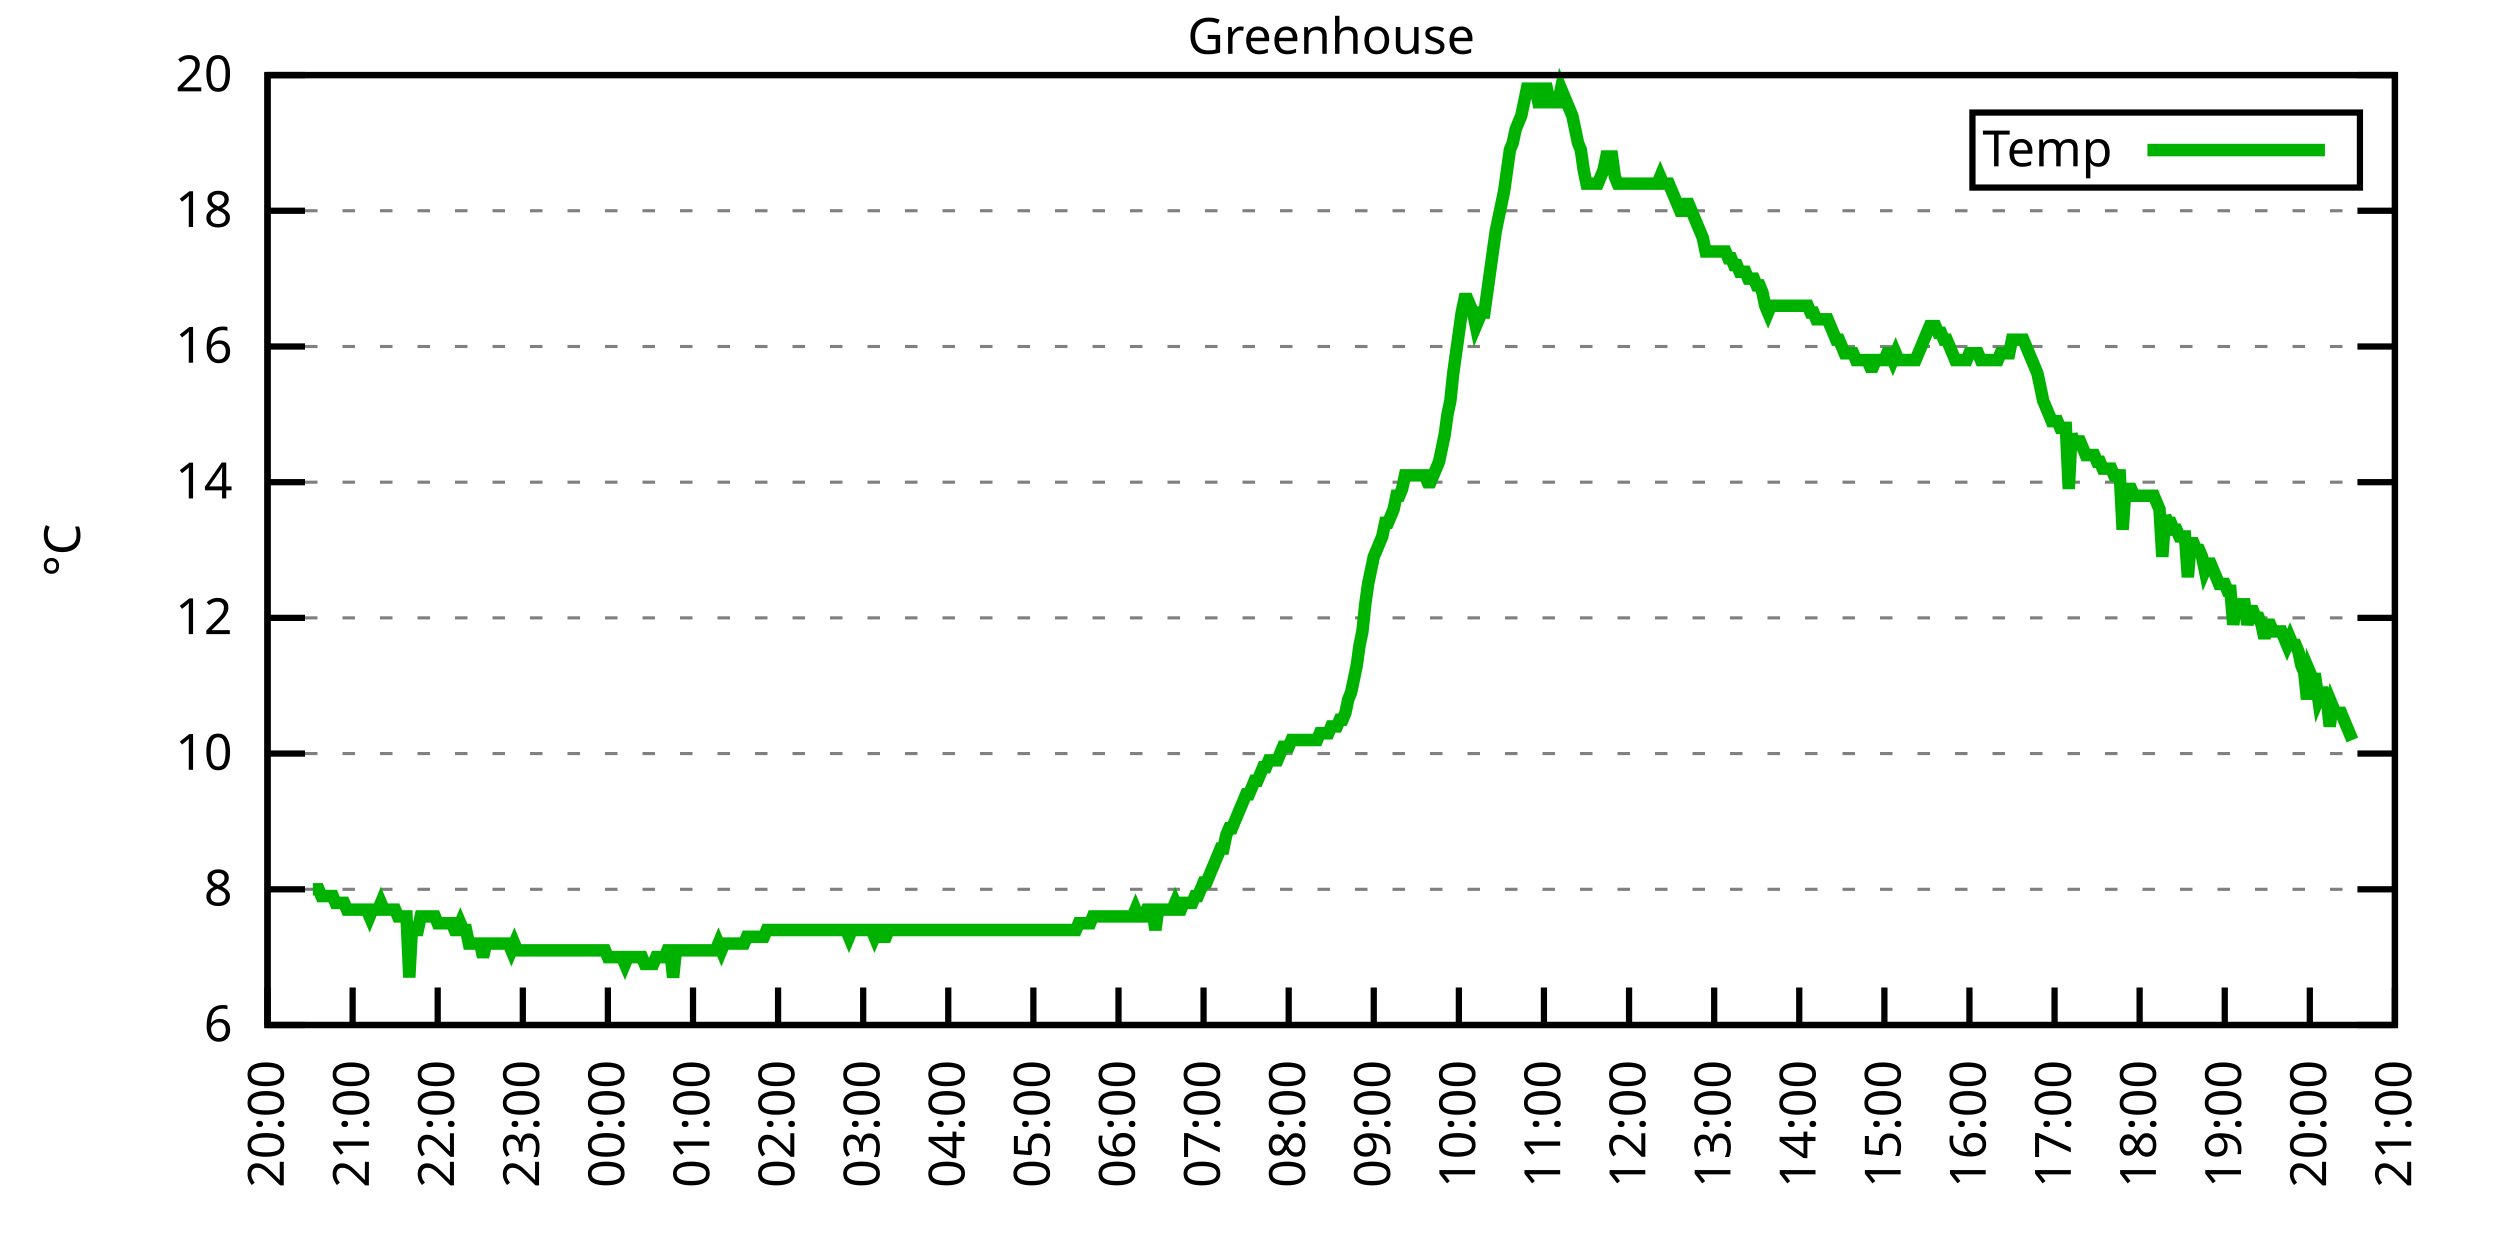
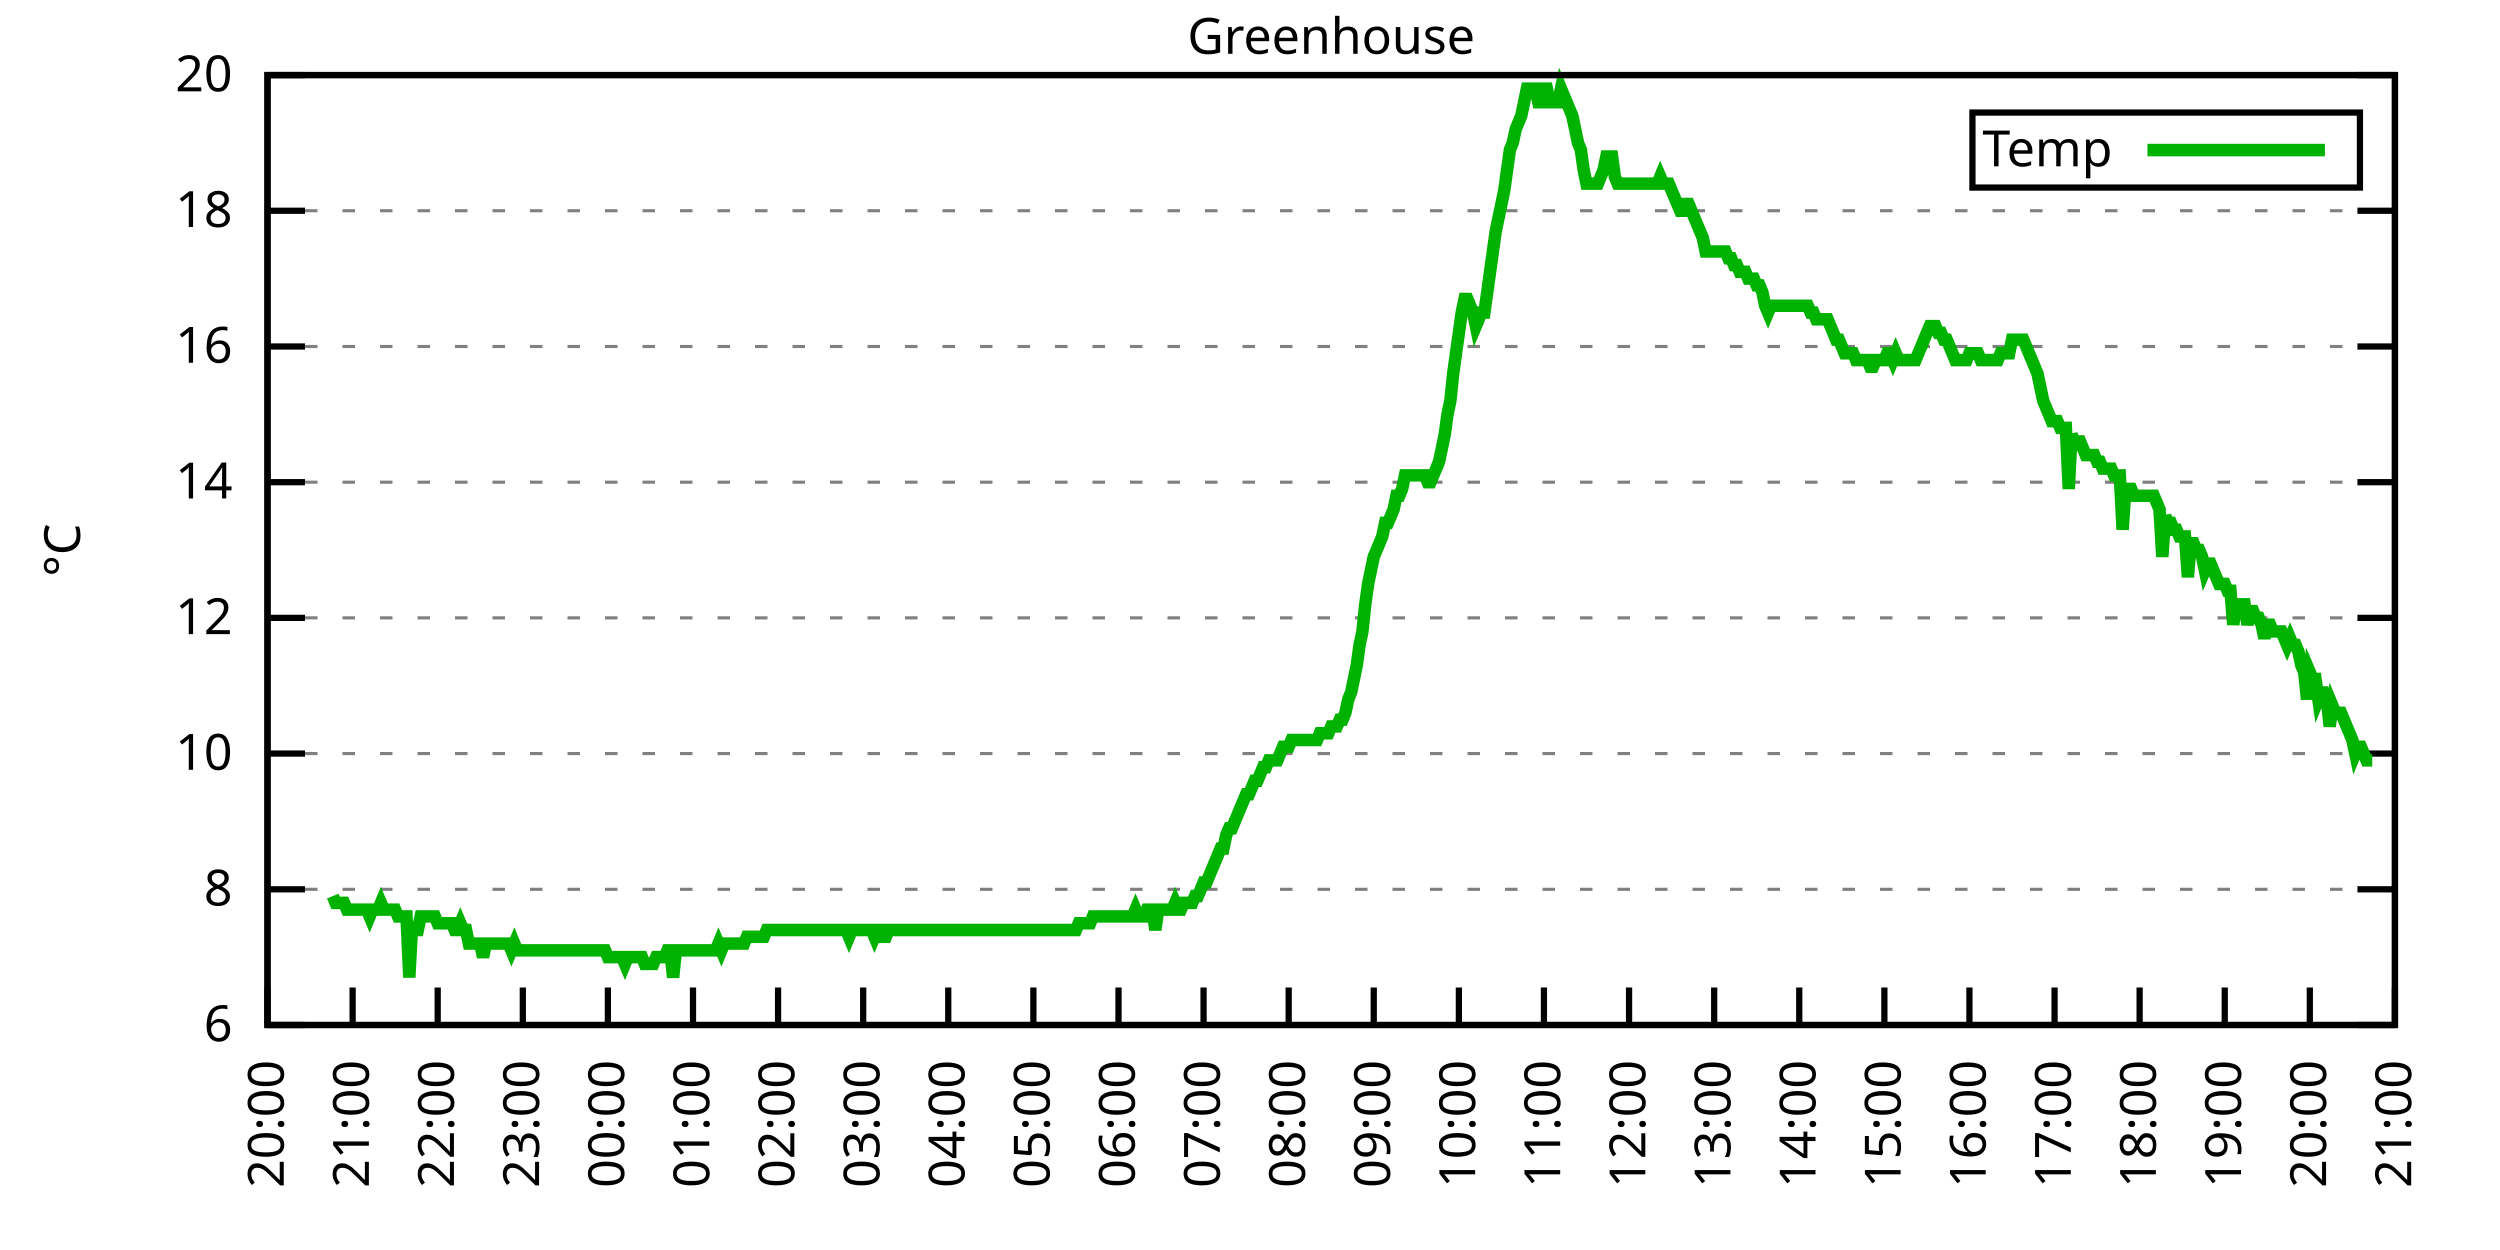
<svg xmlns="http://www.w3.org/2000/svg" xmlns:xlink="http://www.w3.org/1999/xlink" width="400" height="200" viewBox="0 0 400 200">
  <g id="gnuplot_canvas">
    <rect x="0" y="0" width="400" height="200" fill="none" />
    <defs>
      <circle id="gpDot" r="0.5" stroke-width="0.5" stroke="currentColor" />
      <path id="gpPt0" stroke-width="0.333" stroke="currentColor" d="M-1,0 h2 M0,-1 v2" />
      <path id="gpPt1" stroke-width="0.333" stroke="currentColor" d="M-1,-1 L1,1 M1,-1 L-1,1" />
      <path id="gpPt2" stroke-width="0.333" stroke="currentColor" d="M-1,0 L1,0 M0,-1 L0,1 M-1,-1 L1,1 M-1,1 L1,-1" />
      <rect id="gpPt3" stroke-width="0.333" stroke="currentColor" x="-1" y="-1" width="2" height="2" />
      <rect id="gpPt4" stroke-width="0.333" stroke="currentColor" fill="currentColor" x="-1" y="-1" width="2" height="2" />
      <circle id="gpPt5" stroke-width="0.333" stroke="currentColor" cx="0" cy="0" r="1" />
      <use xlink:href="#gpPt5" id="gpPt6" fill="currentColor" stroke="none" />
      <path id="gpPt7" stroke-width="0.333" stroke="currentColor" d="M0,-1.33 L-1.33,0.67 L1.33,0.67 z" />
      <use xlink:href="#gpPt7" id="gpPt8" fill="currentColor" stroke="none" />
      <use xlink:href="#gpPt7" id="gpPt9" stroke="currentColor" transform="rotate(180)" />
      <use xlink:href="#gpPt9" id="gpPt10" fill="currentColor" stroke="none" />
      <use xlink:href="#gpPt3" id="gpPt11" stroke="currentColor" transform="rotate(45)" />
      <use xlink:href="#gpPt11" id="gpPt12" fill="currentColor" stroke="none" />
      <path id="gpPt13" stroke-width="0.333" stroke="currentColor" d="M0,1.330 L1.265,0.411 L0.782,-1.067 L-0.782,-1.076 L-1.265,0.411 z" />
      <use xlink:href="#gpPt13" id="gpPt14" fill="currentColor" stroke="none" />
      <filter id="textbox" filterUnits="objectBoundingBox" x="0" y="0" height="1" width="1">
        <feFlood flood-color="white" flood-opacity="1" result="bgnd" />
        <feComposite in="SourceGraphic" in2="bgnd" operator="atop" />
      </filter>
      <filter id="greybox" filterUnits="objectBoundingBox" x="0" y="0" height="1" width="1">
        <feFlood flood-color="lightgrey" flood-opacity="1" result="grey" />
        <feComposite in="SourceGraphic" in2="grey" operator="atop" />
      </filter>
    </defs>
    <g fill="none" color="white" stroke="currentColor" stroke-width="1.00" stroke-linecap="butt" stroke-linejoin="miter">
</g>
    <g fill="none" color="black" stroke="currentColor" stroke-width="1.00" stroke-linecap="butt" stroke-linejoin="miter">
      <g stroke="none" shape-rendering="crispEdges">
        <polygon fill="rgb(255, 255, 255)" points="42.80,164.00 383.18,164.00 383.18,12.02 42.80,12.02 " />
      </g>
    </g>
    <g fill="none" color="black" stroke="currentColor" stroke-width="1.00" stroke-linecap="butt" stroke-linejoin="miter">
</g>
    <g fill="none" color="black" stroke="black" stroke-width="0.50" stroke-linecap="butt" stroke-linejoin="miter">
</g>
    <g fill="none" color="gray" stroke="currentColor" stroke-width="0.50" stroke-linecap="butt" stroke-linejoin="miter">
      <path stroke="gray" stroke-dasharray="2,4" class="gridline" d="M42.80,164.00 L383.19,164.00  " />
    </g>
    <g fill="none" color="gray" stroke="gray" stroke-width="1.00" stroke-linecap="butt" stroke-linejoin="miter">
</g>
    <g fill="none" color="black" stroke="currentColor" stroke-width="1.00" stroke-linecap="butt" stroke-linejoin="miter">
      <path stroke="black" d="M42.80,164.00 L48.80,164.00 M383.19,164.00 L377.19,164.00  " />
      <g transform="translate(37.20,166.60)" stroke="none" fill="black" font-family="Sans" font-size="8.00" text-anchor="end">
        <text>
          <tspan font-family="Sans"> 6</tspan>
        </text>
      </g>
    </g>
    <g fill="none" color="black" stroke="currentColor" stroke-width="1.00" stroke-linecap="butt" stroke-linejoin="miter">
</g>
    <g fill="none" color="black" stroke="black" stroke-width="0.50" stroke-linecap="butt" stroke-linejoin="miter">
</g>
    <g fill="none" color="gray" stroke="currentColor" stroke-width="0.50" stroke-linecap="butt" stroke-linejoin="miter">
      <path stroke="gray" stroke-dasharray="2,4" class="gridline" d="M42.80,142.29 L383.19,142.29  " />
    </g>
    <g fill="none" color="gray" stroke="gray" stroke-width="1.00" stroke-linecap="butt" stroke-linejoin="miter">
</g>
    <g fill="none" color="black" stroke="currentColor" stroke-width="1.00" stroke-linecap="butt" stroke-linejoin="miter">
      <path stroke="black" d="M42.80,142.29 L48.80,142.29 M383.19,142.29 L377.19,142.29  " />
      <g transform="translate(37.20,144.89)" stroke="none" fill="black" font-family="Sans" font-size="8.00" text-anchor="end">
        <text>
          <tspan font-family="Sans"> 8</tspan>
        </text>
      </g>
    </g>
    <g fill="none" color="black" stroke="currentColor" stroke-width="1.00" stroke-linecap="butt" stroke-linejoin="miter">
</g>
    <g fill="none" color="black" stroke="black" stroke-width="0.50" stroke-linecap="butt" stroke-linejoin="miter">
</g>
    <g fill="none" color="gray" stroke="currentColor" stroke-width="0.50" stroke-linecap="butt" stroke-linejoin="miter">
      <path stroke="gray" stroke-dasharray="2,4" class="gridline" d="M42.80,120.57 L383.19,120.57  " />
    </g>
    <g fill="none" color="gray" stroke="gray" stroke-width="1.00" stroke-linecap="butt" stroke-linejoin="miter">
</g>
    <g fill="none" color="black" stroke="currentColor" stroke-width="1.00" stroke-linecap="butt" stroke-linejoin="miter">
      <path stroke="black" d="M42.80,120.57 L48.80,120.57 M383.19,120.57 L377.19,120.57  " />
      <g transform="translate(37.20,123.17)" stroke="none" fill="black" font-family="Sans" font-size="8.00" text-anchor="end">
        <text>
          <tspan font-family="Sans"> 10</tspan>
        </text>
      </g>
    </g>
    <g fill="none" color="black" stroke="currentColor" stroke-width="1.00" stroke-linecap="butt" stroke-linejoin="miter">
</g>
    <g fill="none" color="black" stroke="black" stroke-width="0.50" stroke-linecap="butt" stroke-linejoin="miter">
</g>
    <g fill="none" color="gray" stroke="currentColor" stroke-width="0.50" stroke-linecap="butt" stroke-linejoin="miter">
      <path stroke="gray" stroke-dasharray="2,4" class="gridline" d="M42.80,98.86 L383.19,98.86  " />
    </g>
    <g fill="none" color="gray" stroke="gray" stroke-width="1.00" stroke-linecap="butt" stroke-linejoin="miter">
</g>
    <g fill="none" color="black" stroke="currentColor" stroke-width="1.00" stroke-linecap="butt" stroke-linejoin="miter">
      <path stroke="black" d="M42.80,98.86 L48.80,98.86 M383.19,98.86 L377.19,98.86  " />
      <g transform="translate(37.20,101.46)" stroke="none" fill="black" font-family="Sans" font-size="8.00" text-anchor="end">
        <text>
          <tspan font-family="Sans"> 12</tspan>
        </text>
      </g>
    </g>
    <g fill="none" color="black" stroke="currentColor" stroke-width="1.00" stroke-linecap="butt" stroke-linejoin="miter">
</g>
    <g fill="none" color="black" stroke="black" stroke-width="0.50" stroke-linecap="butt" stroke-linejoin="miter">
</g>
    <g fill="none" color="gray" stroke="currentColor" stroke-width="0.50" stroke-linecap="butt" stroke-linejoin="miter">
      <path stroke="gray" stroke-dasharray="2,4" class="gridline" d="M42.80,77.15 L383.19,77.15  " />
    </g>
    <g fill="none" color="gray" stroke="gray" stroke-width="1.00" stroke-linecap="butt" stroke-linejoin="miter">
</g>
    <g fill="none" color="black" stroke="currentColor" stroke-width="1.00" stroke-linecap="butt" stroke-linejoin="miter">
      <path stroke="black" d="M42.80,77.15 L48.80,77.15 M383.19,77.15 L377.19,77.15  " />
      <g transform="translate(37.20,79.75)" stroke="none" fill="black" font-family="Sans" font-size="8.00" text-anchor="end">
        <text>
          <tspan font-family="Sans"> 14</tspan>
        </text>
      </g>
    </g>
    <g fill="none" color="black" stroke="currentColor" stroke-width="1.00" stroke-linecap="butt" stroke-linejoin="miter">
</g>
    <g fill="none" color="black" stroke="black" stroke-width="0.50" stroke-linecap="butt" stroke-linejoin="miter">
</g>
    <g fill="none" color="gray" stroke="currentColor" stroke-width="0.50" stroke-linecap="butt" stroke-linejoin="miter">
      <path stroke="gray" stroke-dasharray="2,4" class="gridline" d="M42.80,55.44 L383.19,55.44  " />
    </g>
    <g fill="none" color="gray" stroke="gray" stroke-width="1.00" stroke-linecap="butt" stroke-linejoin="miter">
</g>
    <g fill="none" color="black" stroke="currentColor" stroke-width="1.00" stroke-linecap="butt" stroke-linejoin="miter">
      <path stroke="black" d="M42.80,55.44 L48.80,55.44 M383.19,55.44 L377.19,55.44  " />
      <g transform="translate(37.20,58.04)" stroke="none" fill="black" font-family="Sans" font-size="8.00" text-anchor="end">
        <text>
          <tspan font-family="Sans"> 16</tspan>
        </text>
      </g>
    </g>
    <g fill="none" color="black" stroke="currentColor" stroke-width="1.00" stroke-linecap="butt" stroke-linejoin="miter">
</g>
    <g fill="none" color="black" stroke="black" stroke-width="0.50" stroke-linecap="butt" stroke-linejoin="miter">
</g>
    <g fill="none" color="gray" stroke="currentColor" stroke-width="0.50" stroke-linecap="butt" stroke-linejoin="miter">
      <path stroke="gray" stroke-dasharray="2,4" class="gridline" d="M42.80,33.72 L383.19,33.72  " />
    </g>
    <g fill="none" color="gray" stroke="gray" stroke-width="1.00" stroke-linecap="butt" stroke-linejoin="miter">
</g>
    <g fill="none" color="black" stroke="currentColor" stroke-width="1.00" stroke-linecap="butt" stroke-linejoin="miter">
      <path stroke="black" d="M42.80,33.72 L48.80,33.72 M383.19,33.72 L377.19,33.72  " />
      <g transform="translate(37.20,36.32)" stroke="none" fill="black" font-family="Sans" font-size="8.00" text-anchor="end">
        <text>
          <tspan font-family="Sans"> 18</tspan>
        </text>
      </g>
    </g>
    <g fill="none" color="black" stroke="currentColor" stroke-width="1.00" stroke-linecap="butt" stroke-linejoin="miter">
</g>
    <g fill="none" color="black" stroke="black" stroke-width="0.50" stroke-linecap="butt" stroke-linejoin="miter">
</g>
    <g fill="none" color="gray" stroke="currentColor" stroke-width="0.50" stroke-linecap="butt" stroke-linejoin="miter">
      <path stroke="gray" stroke-dasharray="2,4" class="gridline" d="M42.80,12.01 L383.19,12.01  " />
    </g>
    <g fill="none" color="gray" stroke="gray" stroke-width="1.00" stroke-linecap="butt" stroke-linejoin="miter">
</g>
    <g fill="none" color="black" stroke="currentColor" stroke-width="1.00" stroke-linecap="butt" stroke-linejoin="miter">
      <path stroke="black" d="M42.80,12.01 L48.80,12.01 M383.19,12.01 L377.19,12.01  " />
      <g transform="translate(37.20,14.61)" stroke="none" fill="black" font-family="Sans" font-size="8.00" text-anchor="end">
        <text>
          <tspan font-family="Sans"> 20</tspan>
        </text>
      </g>
    </g>
    <g fill="none" color="black" stroke="currentColor" stroke-width="1.00" stroke-linecap="butt" stroke-linejoin="miter">
      <path stroke="black" d="M42.80,164.00 L42.80,158.00  " />
      <g transform="translate(45.40,169.60) rotate(270.00)" stroke="none" fill="black" font-family="Sans" font-size="8.00" text-anchor="end">
        <text>
          <tspan font-family="Sans">20:00</tspan>
        </text>
      </g>
    </g>
    <g fill="none" color="black" stroke="currentColor" stroke-width="1.00" stroke-linecap="butt" stroke-linejoin="miter">
      <path stroke="black" d="M56.42,164.00 L56.42,158.00  " />
      <g transform="translate(59.02,169.60) rotate(270.00)" stroke="none" fill="black" font-family="Sans" font-size="8.00" text-anchor="end">
        <text>
          <tspan font-family="Sans">21:00</tspan>
        </text>
      </g>
    </g>
    <g fill="none" color="black" stroke="currentColor" stroke-width="1.00" stroke-linecap="butt" stroke-linejoin="miter">
      <path stroke="black" d="M70.03,164.00 L70.03,158.00  " />
      <g transform="translate(72.63,169.60) rotate(270.00)" stroke="none" fill="black" font-family="Sans" font-size="8.00" text-anchor="end">
        <text>
          <tspan font-family="Sans">22:00</tspan>
        </text>
      </g>
    </g>
    <g fill="none" color="black" stroke="currentColor" stroke-width="1.00" stroke-linecap="butt" stroke-linejoin="miter">
      <path stroke="black" d="M83.65,164.00 L83.65,158.00  " />
      <g transform="translate(86.25,169.60) rotate(270.00)" stroke="none" fill="black" font-family="Sans" font-size="8.00" text-anchor="end">
        <text>
          <tspan font-family="Sans">23:00</tspan>
        </text>
      </g>
    </g>
    <g fill="none" color="black" stroke="currentColor" stroke-width="1.00" stroke-linecap="butt" stroke-linejoin="miter">
      <path stroke="black" d="M97.26,164.00 L97.26,158.00  " />
      <g transform="translate(99.86,169.60) rotate(270.00)" stroke="none" fill="black" font-family="Sans" font-size="8.00" text-anchor="end">
        <text>
          <tspan font-family="Sans">00:00</tspan>
        </text>
      </g>
    </g>
    <g fill="none" color="black" stroke="currentColor" stroke-width="1.00" stroke-linecap="butt" stroke-linejoin="miter">
      <path stroke="black" d="M110.88,164.00 L110.88,158.00  " />
      <g transform="translate(113.48,169.60) rotate(270.00)" stroke="none" fill="black" font-family="Sans" font-size="8.00" text-anchor="end">
        <text>
          <tspan font-family="Sans">01:00</tspan>
        </text>
      </g>
    </g>
    <g fill="none" color="black" stroke="currentColor" stroke-width="1.00" stroke-linecap="butt" stroke-linejoin="miter">
      <path stroke="black" d="M124.49,164.00 L124.49,158.00  " />
      <g transform="translate(127.09,169.60) rotate(270.00)" stroke="none" fill="black" font-family="Sans" font-size="8.00" text-anchor="end">
        <text>
          <tspan font-family="Sans">02:00</tspan>
        </text>
      </g>
    </g>
    <g fill="none" color="black" stroke="currentColor" stroke-width="1.00" stroke-linecap="butt" stroke-linejoin="miter">
      <path stroke="black" d="M138.11,164.00 L138.11,158.00  " />
      <g transform="translate(140.71,169.60) rotate(270.00)" stroke="none" fill="black" font-family="Sans" font-size="8.00" text-anchor="end">
        <text>
          <tspan font-family="Sans">03:00</tspan>
        </text>
      </g>
    </g>
    <g fill="none" color="black" stroke="currentColor" stroke-width="1.00" stroke-linecap="butt" stroke-linejoin="miter">
      <path stroke="black" d="M151.72,164.00 L151.72,158.00  " />
      <g transform="translate(154.32,169.60) rotate(270.00)" stroke="none" fill="black" font-family="Sans" font-size="8.00" text-anchor="end">
        <text>
          <tspan font-family="Sans">04:00</tspan>
        </text>
      </g>
    </g>
    <g fill="none" color="black" stroke="currentColor" stroke-width="1.00" stroke-linecap="butt" stroke-linejoin="miter">
      <path stroke="black" d="M165.34,164.00 L165.34,158.00  " />
      <g transform="translate(167.94,169.60) rotate(270.00)" stroke="none" fill="black" font-family="Sans" font-size="8.00" text-anchor="end">
        <text>
          <tspan font-family="Sans">05:00</tspan>
        </text>
      </g>
    </g>
    <g fill="none" color="black" stroke="currentColor" stroke-width="1.00" stroke-linecap="butt" stroke-linejoin="miter">
      <path stroke="black" d="M178.96,164.00 L178.96,158.00  " />
      <g transform="translate(181.56,169.60) rotate(270.00)" stroke="none" fill="black" font-family="Sans" font-size="8.00" text-anchor="end">
        <text>
          <tspan font-family="Sans">06:00</tspan>
        </text>
      </g>
    </g>
    <g fill="none" color="black" stroke="currentColor" stroke-width="1.00" stroke-linecap="butt" stroke-linejoin="miter">
      <path stroke="black" d="M192.57,164.00 L192.57,158.00  " />
      <g transform="translate(195.17,169.60) rotate(270.00)" stroke="none" fill="black" font-family="Sans" font-size="8.00" text-anchor="end">
        <text>
          <tspan font-family="Sans">07:00</tspan>
        </text>
      </g>
    </g>
    <g fill="none" color="black" stroke="currentColor" stroke-width="1.00" stroke-linecap="butt" stroke-linejoin="miter">
      <path stroke="black" d="M206.19,164.00 L206.19,158.00  " />
      <g transform="translate(208.79,169.60) rotate(270.00)" stroke="none" fill="black" font-family="Sans" font-size="8.00" text-anchor="end">
        <text>
          <tspan font-family="Sans">08:00</tspan>
        </text>
      </g>
    </g>
    <g fill="none" color="black" stroke="currentColor" stroke-width="1.00" stroke-linecap="butt" stroke-linejoin="miter">
      <path stroke="black" d="M219.80,164.00 L219.80,158.00  " />
      <g transform="translate(222.40,169.60) rotate(270.00)" stroke="none" fill="black" font-family="Sans" font-size="8.00" text-anchor="end">
        <text>
          <tspan font-family="Sans">09:00</tspan>
        </text>
      </g>
    </g>
    <g fill="none" color="black" stroke="currentColor" stroke-width="1.00" stroke-linecap="butt" stroke-linejoin="miter">
      <path stroke="black" d="M233.42,164.00 L233.42,158.00  " />
      <g transform="translate(236.02,169.60) rotate(270.00)" stroke="none" fill="black" font-family="Sans" font-size="8.00" text-anchor="end">
        <text>
          <tspan font-family="Sans">10:00</tspan>
        </text>
      </g>
    </g>
    <g fill="none" color="black" stroke="currentColor" stroke-width="1.00" stroke-linecap="butt" stroke-linejoin="miter">
      <path stroke="black" d="M247.03,164.00 L247.03,158.00  " />
      <g transform="translate(249.63,169.60) rotate(270.00)" stroke="none" fill="black" font-family="Sans" font-size="8.00" text-anchor="end">
        <text>
          <tspan font-family="Sans">11:00</tspan>
        </text>
      </g>
    </g>
    <g fill="none" color="black" stroke="currentColor" stroke-width="1.00" stroke-linecap="butt" stroke-linejoin="miter">
      <path stroke="black" d="M260.65,164.00 L260.65,158.00  " />
      <g transform="translate(263.25,169.60) rotate(270.00)" stroke="none" fill="black" font-family="Sans" font-size="8.00" text-anchor="end">
        <text>
          <tspan font-family="Sans">12:00</tspan>
        </text>
      </g>
    </g>
    <g fill="none" color="black" stroke="currentColor" stroke-width="1.00" stroke-linecap="butt" stroke-linejoin="miter">
      <path stroke="black" d="M274.27,164.00 L274.27,158.00  " />
      <g transform="translate(276.87,169.60) rotate(270.00)" stroke="none" fill="black" font-family="Sans" font-size="8.00" text-anchor="end">
        <text>
          <tspan font-family="Sans">13:00</tspan>
        </text>
      </g>
    </g>
    <g fill="none" color="black" stroke="currentColor" stroke-width="1.00" stroke-linecap="butt" stroke-linejoin="miter">
      <path stroke="black" d="M287.88,164.00 L287.88,158.00  " />
      <g transform="translate(290.48,169.60) rotate(270.00)" stroke="none" fill="black" font-family="Sans" font-size="8.00" text-anchor="end">
        <text>
          <tspan font-family="Sans">14:00</tspan>
        </text>
      </g>
    </g>
    <g fill="none" color="black" stroke="currentColor" stroke-width="1.00" stroke-linecap="butt" stroke-linejoin="miter">
      <path stroke="black" d="M301.50,164.00 L301.50,158.00  " />
      <g transform="translate(304.10,169.60) rotate(270.00)" stroke="none" fill="black" font-family="Sans" font-size="8.00" text-anchor="end">
        <text>
          <tspan font-family="Sans">15:00</tspan>
        </text>
      </g>
    </g>
    <g fill="none" color="black" stroke="currentColor" stroke-width="1.00" stroke-linecap="butt" stroke-linejoin="miter">
      <path stroke="black" d="M315.11,164.00 L315.11,158.00  " />
      <g transform="translate(317.71,169.60) rotate(270.00)" stroke="none" fill="black" font-family="Sans" font-size="8.00" text-anchor="end">
        <text>
          <tspan font-family="Sans">16:00</tspan>
        </text>
      </g>
    </g>
    <g fill="none" color="black" stroke="currentColor" stroke-width="1.00" stroke-linecap="butt" stroke-linejoin="miter">
      <path stroke="black" d="M328.73,164.00 L328.73,158.00  " />
      <g transform="translate(331.33,169.60) rotate(270.00)" stroke="none" fill="black" font-family="Sans" font-size="8.00" text-anchor="end">
        <text>
          <tspan font-family="Sans">17:00</tspan>
        </text>
      </g>
    </g>
    <g fill="none" color="black" stroke="currentColor" stroke-width="1.00" stroke-linecap="butt" stroke-linejoin="miter">
      <path stroke="black" d="M342.34,164.00 L342.34,158.00  " />
      <g transform="translate(344.94,169.60) rotate(270.00)" stroke="none" fill="black" font-family="Sans" font-size="8.00" text-anchor="end">
        <text>
          <tspan font-family="Sans">18:00</tspan>
        </text>
      </g>
    </g>
    <g fill="none" color="black" stroke="currentColor" stroke-width="1.00" stroke-linecap="butt" stroke-linejoin="miter">
      <path stroke="black" d="M355.96,164.00 L355.96,158.00  " />
      <g transform="translate(358.56,169.60) rotate(270.00)" stroke="none" fill="black" font-family="Sans" font-size="8.00" text-anchor="end">
        <text>
          <tspan font-family="Sans">19:00</tspan>
        </text>
      </g>
    </g>
    <g fill="none" color="black" stroke="currentColor" stroke-width="1.00" stroke-linecap="butt" stroke-linejoin="miter">
      <path stroke="black" d="M369.57,164.00 L369.57,158.00  " />
      <g transform="translate(372.17,169.60) rotate(270.00)" stroke="none" fill="black" font-family="Sans" font-size="8.00" text-anchor="end">
        <text>
          <tspan font-family="Sans">20:00</tspan>
        </text>
      </g>
    </g>
    <g fill="none" color="black" stroke="currentColor" stroke-width="1.00" stroke-linecap="butt" stroke-linejoin="miter">
      <path stroke="black" d="M383.19,164.00 L383.19,158.00  " />
      <g transform="translate(385.79,169.60) rotate(270.00)" stroke="none" fill="black" font-family="Sans" font-size="8.00" text-anchor="end">
        <text>
          <tspan font-family="Sans">21:00</tspan>
        </text>
      </g>
    </g>
    <g fill="none" color="black" stroke="currentColor" stroke-width="1.00" stroke-linecap="butt" stroke-linejoin="miter">
</g>
    <g fill="none" color="black" stroke="currentColor" stroke-width="1.00" stroke-linecap="butt" stroke-linejoin="miter">
      <path stroke="black" d="M42.80,12.01 L42.80,164.00 L383.19,164.00 L383.19,12.01 L42.80,12.01 Z  " />
    </g>
    <g fill="none" color="black" stroke="currentColor" stroke-width="1.00" stroke-linecap="butt" stroke-linejoin="miter">
</g>
    <g fill="none" color="black" stroke="currentColor" stroke-width="1.00" stroke-linecap="butt" stroke-linejoin="miter">
      <path stroke="black" d="M315.59,30.01 L315.59,18.01 L377.59,18.01 L377.59,30.01 L315.59,30.01 Z  " />
    </g>
    <g id="Greenhouse_plot_1">
      <g fill="none" color="white" stroke="black" stroke-width="2.00" stroke-linecap="butt" stroke-linejoin="miter">
</g>
      <g fill="none" color="black" stroke="currentColor" stroke-width="2.00" stroke-linecap="butt" stroke-linejoin="miter">
        <g transform="translate(337.99,26.61)" stroke="none" fill="black" font-family="Sans" font-size="8.00" text-anchor="end">
          <text>
            <tspan font-family="Sans">Temp</tspan>
          </text>
        </g>
      </g>
      <g fill="none" color="black" stroke="currentColor" stroke-width="2.00" stroke-linecap="butt" stroke-linejoin="miter">
-         <path stroke="rgb(  0, 178,   0)" d="M343.59,24.01 L371.99,24.01 M50.06,142.29 L50.52,142.29 L50.97,142.29 L51.42,143.37 L51.88,143.37 L52.33,143.37   L52.78,143.37 L53.24,143.37 L53.69,144.46 L54.15,144.46 L54.60,144.46 L55.05,144.46 L55.51,145.54 L55.96,145.54   L56.42,145.54 L56.87,145.54 L57.32,145.54 L57.78,145.54 L58.23,145.54 L58.68,145.54 L59.14,146.63 L59.59,145.54   L60.05,145.54 L60.50,145.54 L60.95,144.46 L61.41,145.54 L61.86,145.54 L62.32,145.54 L62.77,145.54 L63.22,145.54   L63.68,146.63 L64.13,146.63 L64.58,146.63 L65.04,146.63 L65.49,156.40 L65.95,147.72 L66.40,148.80 L66.85,148.80   L67.31,146.63 L67.76,146.63 L68.22,146.63 L68.67,146.63 L69.12,146.63 L69.58,146.63 L70.03,147.72 L70.49,147.72   L70.94,147.72 L71.39,147.72 L71.85,147.72 L72.30,147.72 L72.75,148.80 L73.21,148.80 L73.66,147.72 L74.12,148.80   L74.57,148.80 L75.02,150.97 L75.48,150.97 L75.93,150.97 L76.39,150.97 L76.84,150.97 L77.29,153.14 L77.75,150.97   L78.20,150.97 L78.65,150.97 L79.11,150.97 L79.56,150.97 L80.02,150.97 L80.47,150.97 L80.92,150.97 L81.38,150.97   L81.83,152.06 L82.29,150.97 L82.74,152.06 L83.19,152.06 L83.65,152.06 L84.10,152.06 L84.55,152.06 L85.01,152.06   L85.46,152.06 L85.92,152.06 L86.37,152.06 L86.82,152.06 L87.28,152.06 L87.73,152.06 L88.19,152.06 L88.64,152.06   L89.09,152.06 L89.55,152.06 L90.00,152.06 L90.45,152.06 L90.91,152.06 L91.36,152.06 L91.82,152.06 L92.27,152.06   L92.72,152.06 L93.18,152.06 L93.63,152.06 L94.09,152.06 L94.54,152.06 L94.99,152.06 L95.45,152.06 L95.90,152.06   L96.35,152.06 L96.81,152.06 L97.26,153.14 L97.72,153.14 L98.17,153.14 L98.62,153.14 L99.08,153.14 L99.53,153.14   L99.99,154.23 L100.44,153.14 L100.89,153.14 L101.35,153.14 L101.80,153.14 L102.25,153.14 L102.71,153.14 L103.16,154.23   L103.62,154.23 L104.07,154.23 L104.52,154.23 L104.98,153.14 L105.43,153.14 L105.89,153.14 L106.34,153.14 L106.79,152.06   L107.25,152.06 L107.70,156.40 L108.15,152.06 L108.61,152.06 L109.06,152.06 L109.52,152.06 L109.97,152.06 L110.42,152.06   L110.88,152.06 L111.33,152.06 L111.79,152.06 L112.24,152.06 L112.69,152.06 L113.15,152.06 L113.60,152.06 L114.05,152.06   L114.51,152.06 L114.96,150.97 L115.42,152.06 L115.87,150.97 L116.32,150.97 L116.78,150.97 L117.23,150.97 L117.69,150.97   L118.14,150.97 L118.59,150.97 L119.05,150.97 L119.50,149.89 L119.96,149.89 L120.41,149.89 L120.86,149.89 L121.32,149.89   L121.77,149.89 L122.22,149.89 L122.68,148.80 L123.13,148.80 L123.59,148.80 L124.04,148.80 L124.49,148.80 L124.95,148.80   L125.40,148.80 L125.86,148.80 L126.31,148.80 L126.76,148.80 L127.22,148.80 L127.67,148.80 L128.12,148.80 L128.58,148.80   L129.03,148.80 L129.49,148.80 L129.94,148.80 L130.39,148.80 L130.85,148.80 L131.30,148.80 L131.76,148.80 L132.21,148.80   L132.66,148.80 L133.12,148.80 L133.57,148.80 L134.02,148.80 L134.48,148.80 L134.93,148.80 L135.39,148.80 L135.84,149.89   L136.29,148.80 L136.75,148.80 L137.20,148.80 L137.66,148.80 L138.11,148.80 L138.56,148.80 L139.02,148.80 L139.47,148.80   L139.92,149.89 L140.38,148.80 L140.83,148.80 L141.29,149.89 L141.74,149.89 L142.19,148.80 L142.65,148.80 L143.10,148.80   L143.56,148.80 L144.01,148.80 L144.46,148.80 L144.92,148.80 L145.37,148.80 L145.82,148.80 L146.28,148.80 L146.73,148.80   L147.19,148.80 L147.64,148.80 L148.09,148.80 L148.55,148.80 L149.00,148.80 L149.46,148.80 L149.91,148.80 L150.36,148.80   L150.82,148.80 L151.27,148.80 L151.72,148.80 L152.18,148.80 L152.63,148.80 L153.09,148.80 L153.54,148.80 L153.99,148.80   L154.45,148.80 L154.90,148.80 L155.36,148.80 L155.81,148.80 L156.26,148.80 L156.72,148.80 L157.17,148.80 L157.62,148.80   L158.08,148.80 L158.53,148.80 L158.99,148.80 L159.44,148.80 L159.89,148.80 L160.35,148.80 L160.80,148.80 L161.26,148.80   L161.71,148.80 L162.16,148.80 L162.62,148.80 L163.07,148.80 L163.52,148.80 L163.98,148.80 L164.43,148.80 L164.89,148.80   L165.34,148.80 L165.79,148.80 L166.25,148.80 L166.70,148.80 L167.16,148.80 L167.61,148.80 L168.06,148.80 L168.52,148.80   L168.97,148.80 L169.43,148.80 L169.88,148.80 L170.33,148.80 L170.79,148.80 L171.24,148.80 L171.69,148.80 L172.15,148.80   L172.60,147.72 L173.06,147.72 L173.51,147.72 L173.96,147.72 L174.42,147.72 L174.87,146.63 L175.33,146.63 L175.78,146.63   L176.23,146.63 L176.69,146.63 L177.14,146.63 L177.59,146.63 L178.05,146.63 L178.50,146.63 L178.96,146.63 L179.41,146.63   L179.86,146.63 L180.32,146.63 L180.77,146.63 L181.23,146.63 L181.68,145.54 L182.13,146.63 L182.59,146.63 L183.04,146.63   L183.49,145.54 L183.95,145.54 L184.40,145.54 L184.86,148.80 L185.31,145.54 L185.76,145.54 L186.22,145.54 L186.67,145.54   L187.13,145.54 L187.58,145.54 L188.03,144.46 L188.49,145.54 L188.94,145.54 L189.39,144.46 L189.85,144.46 L190.30,144.46   L190.76,144.46 L191.21,143.37 L191.66,143.37 L192.12,142.29 L192.57,141.20 L193.03,141.20 L193.48,140.12 L193.93,139.03   L194.39,137.94 L194.84,136.86 L195.29,135.77 L195.75,135.77 L196.20,133.60 L196.66,132.52 L197.11,132.52 L197.56,131.43   L198.02,130.35 L198.47,129.26 L198.93,128.17 L199.38,127.09 L199.83,127.09 L200.29,126.00 L200.74,124.92 L201.19,124.92   L201.65,123.83 L202.10,122.75 L202.56,122.75 L203.01,121.66 L203.46,121.66 L203.92,121.66 L204.37,121.66 L204.83,120.57   L205.28,119.49 L205.73,119.49 L206.19,119.49 L206.64,118.40 L207.09,118.40 L207.55,118.40 L208.00,118.40 L208.46,118.40   L208.91,118.40 L209.36,118.40 L209.82,118.40 L210.27,118.40 L210.73,118.40 L211.18,117.32 L211.63,117.32 L212.09,117.32   L212.54,117.32 L213.00,116.23 L213.45,116.23 L213.90,116.23 L214.36,115.15 L214.81,115.15 L215.26,114.06 L215.72,111.89   L216.17,110.80 L216.63,108.63 L217.08,106.46 L217.53,103.20 L217.99,101.03 L218.44,96.69 L218.90,93.43 L219.35,91.26   L219.80,89.09 L220.26,88.00 L220.71,86.92 L221.16,85.83 L221.62,83.66 L222.07,83.66 L222.53,82.58 L222.98,81.49   L223.43,79.32 L223.89,79.32 L224.34,78.23 L224.80,76.06 L225.25,76.06 L225.70,76.06 L226.16,76.06 L226.61,76.06   L227.06,76.06 L227.52,76.06 L227.97,76.06 L228.43,77.15 L228.88,77.15 L229.33,76.06 L229.79,74.98 L230.24,73.89   L230.70,71.72 L231.15,69.55 L231.60,66.29 L232.06,64.12 L232.51,59.78 L232.96,56.52 L233.42,53.26 L233.87,50.01   L234.33,47.84 L234.78,47.84 L235.23,48.92 L235.69,50.01 L236.14,52.18 L236.60,51.09 L237.05,50.01 L237.50,50.01   L237.96,46.75 L238.41,43.49 L238.86,40.24 L239.32,36.98 L239.77,34.81 L240.23,32.64 L240.68,30.47 L241.13,27.21   L241.59,23.95 L242.04,22.87 L242.50,20.70 L242.95,19.61 L243.40,18.52 L243.86,16.35 L244.31,14.18 L244.76,14.18   L245.22,14.18 L245.67,14.18 L246.13,16.35 L246.58,16.35 L247.03,14.18 L247.49,14.18 L247.94,16.35 L248.40,16.35   L248.85,16.35 L249.30,16.35 L249.76,14.18 L250.21,15.27 L250.66,16.35 L251.12,17.44 L251.57,18.52 L252.03,20.70   L252.48,22.87 L252.93,23.95 L253.39,27.21 L253.84,29.38 L254.30,29.38 L254.75,29.38 L255.20,29.38 L255.66,29.38   L256.11,28.29 L256.56,27.21 L257.02,25.04 L257.47,25.04 L257.93,25.04 L258.38,28.29 L258.83,29.38 L259.29,29.38   L259.74,29.38 L260.20,29.38 L260.65,29.38 L261.10,29.38 L261.56,29.38 L262.01,29.38 L262.47,29.38 L262.92,29.38   L263.37,29.38 L263.83,29.38 L264.28,29.38 L264.73,29.38 L265.19,29.38 L265.64,28.29 L266.10,29.38 L266.55,29.38   L267.00,29.38 L267.46,30.47 L267.91,31.55 L268.37,32.64 L268.82,33.72 L269.27,33.72 L269.73,32.64 L270.18,32.64   L270.63,33.72 L271.09,34.81 L271.54,35.89 L272.00,36.98 L272.45,38.07 L272.90,40.24 L273.36,40.24 L273.81,40.24   L274.27,40.24 L274.72,40.24 L275.17,40.24 L275.63,40.24 L276.08,40.24 L276.53,41.32 L276.99,41.32 L277.44,42.41   L277.90,42.41 L278.35,43.49 L278.80,43.49 L279.26,43.49 L279.71,44.58 L280.17,44.58 L280.62,44.58 L281.07,45.66   L281.53,45.66 L281.98,46.75 L282.43,48.92 L282.89,50.01 L283.34,48.92 L283.80,48.92 L284.25,48.92 L284.70,48.92   L285.16,48.92 L285.61,48.92 L286.07,48.92 L286.52,48.92 L286.97,48.92 L287.43,48.92 L287.88,48.92 L288.33,48.92   L288.79,48.92 L289.24,48.92 L289.70,50.01 L290.15,50.01 L290.60,51.09 L291.06,51.09 L291.51,51.09 L291.97,51.09   L292.42,51.09 L292.87,52.18 L293.33,53.26 L293.78,54.35 L294.23,54.35 L294.69,55.44 L295.14,56.52 L295.60,56.52   L296.05,56.52 L296.50,56.52 L296.96,57.61 L297.41,57.61 L297.87,57.61 L298.32,57.61 L298.77,57.61 L299.23,58.69   L299.68,58.69 L300.13,57.61 L300.59,57.61 L301.04,57.61 L301.50,57.61 L301.95,56.52 L302.40,56.52 L302.86,57.61   L303.31,56.52 L303.77,57.61 L304.22,57.61 L304.67,57.61 L305.13,57.61 L305.58,57.61 L306.03,57.61 L306.49,57.61   L306.94,56.52 L307.40,55.44 L307.85,54.35 L308.30,53.26 L308.76,52.18 L309.21,52.18 L309.67,52.18 L310.12,53.26   L310.57,53.26 L311.03,54.35 L311.48,54.35 L311.94,55.44 L312.39,56.52 L312.84,57.61 L313.30,57.61 L313.75,57.61   L314.20,57.61 L314.66,57.61 L315.11,56.52 L315.57,56.52 L316.02,56.52 L316.47,56.52 L316.93,57.61 L317.38,57.61   L317.84,57.61 L318.29,57.61 L318.74,57.61 L319.20,57.61 L319.65,57.61 L320.10,56.52 L320.56,56.52 L321.01,56.52   L321.47,56.52 L321.92,54.35 L322.37,54.35 L322.83,54.35 L323.28,54.35 L323.74,54.35 L324.19,55.44 L324.64,56.52   L325.10,57.61 L325.55,58.69 L326.00,59.78 L326.46,61.95 L326.91,64.12 L327.37,65.21 L327.82,66.29 L328.27,67.38   L328.73,67.38 L329.18,67.38 L329.64,68.46 L330.09,68.46 L330.54,68.46 L331.00,78.23 L331.45,69.55 L331.90,70.63   L332.36,70.63 L332.81,70.63 L333.27,71.72 L333.72,72.81 L334.17,72.81 L334.63,72.81 L335.08,72.81 L335.54,73.89   L335.99,73.89 L336.44,74.98 L336.90,74.98 L337.35,74.98 L337.80,74.98 L338.26,76.06 L338.71,76.06 L339.17,76.06   L339.62,84.75 L340.07,78.23 L340.53,78.23 L340.98,78.23 L341.44,79.32 L341.89,79.32 L342.34,79.32 L342.80,79.32   L343.25,79.32 L343.70,79.32 L344.16,79.32 L344.61,79.32 L345.07,80.41 L345.52,81.49 L345.97,89.09 L346.43,82.58   L346.88,83.66 L347.34,83.66 L347.79,84.75 L348.24,84.75 L348.70,85.83 L349.15,85.83 L349.60,85.83 L350.06,92.35   L350.51,86.92 L350.97,86.92 L351.42,88.00 L351.87,88.00 L352.33,89.09 L352.78,91.26 L353.24,90.18 L353.69,90.18   L354.14,91.26 L354.60,92.35 L355.05,93.43 L355.50,93.43 L355.96,93.43 L356.41,94.52 L356.87,94.52 L357.32,99.95   L357.77,96.69 L358.23,96.69 L358.68,96.69 L359.14,96.69 L359.59,99.95 L360.04,97.78 L360.50,97.78 L360.95,98.86   L361.41,98.86 L361.86,99.95 L362.31,102.12 L362.77,99.95 L363.22,99.95 L363.67,101.03 L364.13,101.03 L364.58,101.03   L365.04,101.03 L365.49,102.12 L365.94,103.20 L366.40,102.12 L366.85,103.20 L367.31,103.20 L367.76,104.29 L368.21,106.46   L368.67,107.55 L369.12,111.89 L369.57,107.55 L370.03,108.63 L370.48,108.63 L370.94,111.89 L371.39,110.80 L371.84,110.80   L372.30,111.89 L372.75,116.23 L373.21,112.97 L373.66,114.06 L374.11,114.06 L374.57,114.06 L375.02,115.15 L375.47,116.23   L375.93,117.32 L376.38,118.40  " />
+         <path stroke="rgb(  0, 178,   0)" d="M343.59,24.01 L371.99,24.01 M53.24,143.37 L53.69,144.46 L54.15,144.46 L54.60,144.46 L55.05,144.46 L55.51,145.54   L55.96,145.54 L56.42,145.54 L56.87,145.54 L57.32,145.54 L57.78,145.54 L58.23,145.54 L58.68,145.54 L59.14,146.63   L59.59,145.54 L60.05,145.54 L60.50,145.54 L60.95,144.46 L61.41,145.54 L61.86,145.54 L62.32,145.54 L62.77,145.54   L63.22,145.54 L63.68,146.63 L64.13,146.63 L64.58,146.63 L65.04,146.63 L65.49,156.40 L65.95,147.72 L66.40,148.80   L66.85,148.80 L67.31,146.63 L67.76,146.63 L68.22,146.63 L68.67,146.63 L69.12,146.63 L69.58,146.63 L70.03,147.72   L70.49,147.72 L70.94,147.72 L71.39,147.72 L71.85,147.72 L72.30,147.72 L72.75,148.80 L73.21,148.80 L73.66,147.72   L74.12,148.80 L74.57,148.80 L75.02,150.97 L75.48,150.97 L75.93,150.97 L76.39,150.97 L76.84,150.97 L77.29,153.14   L77.75,150.97 L78.20,150.97 L78.65,150.97 L79.11,150.97 L79.56,150.97 L80.02,150.97 L80.47,150.97 L80.92,150.97   L81.38,150.97 L81.83,152.06 L82.29,150.97 L82.74,152.06 L83.19,152.06 L83.65,152.06 L84.10,152.06 L84.55,152.06   L85.01,152.06 L85.46,152.06 L85.92,152.06 L86.37,152.06 L86.82,152.06 L87.28,152.06 L87.73,152.06 L88.19,152.06   L88.64,152.06 L89.09,152.06 L89.55,152.06 L90.00,152.06 L90.45,152.06 L90.91,152.06 L91.36,152.06 L91.82,152.06   L92.27,152.06 L92.72,152.06 L93.18,152.06 L93.63,152.06 L94.09,152.06 L94.54,152.06 L94.99,152.06 L95.45,152.06   L95.90,152.06 L96.35,152.06 L96.81,152.06 L97.26,153.14 L97.72,153.14 L98.17,153.14 L98.62,153.14 L99.08,153.14   L99.53,153.14 L99.99,154.23 L100.44,153.14 L100.89,153.14 L101.35,153.14 L101.80,153.14 L102.25,153.14 L102.71,153.14   L103.16,154.23 L103.62,154.23 L104.07,154.23 L104.52,154.23 L104.98,153.14 L105.43,153.14 L105.89,153.14 L106.34,153.14   L106.79,152.06 L107.25,152.06 L107.70,156.40 L108.15,152.06 L108.61,152.06 L109.06,152.06 L109.52,152.06 L109.97,152.06   L110.42,152.06 L110.88,152.06 L111.33,152.06 L111.79,152.06 L112.24,152.06 L112.69,152.06 L113.15,152.06 L113.60,152.06   L114.05,152.06 L114.51,152.06 L114.96,150.97 L115.42,152.06 L115.87,150.97 L116.32,150.97 L116.78,150.97 L117.23,150.97   L117.69,150.97 L118.14,150.97 L118.59,150.97 L119.05,150.97 L119.50,149.89 L119.96,149.89 L120.41,149.89 L120.86,149.89   L121.32,149.89 L121.77,149.89 L122.22,149.89 L122.68,148.80 L123.13,148.80 L123.59,148.80 L124.04,148.80 L124.49,148.80   L124.95,148.80 L125.40,148.80 L125.86,148.80 L126.31,148.80 L126.76,148.80 L127.22,148.80 L127.67,148.80 L128.12,148.80   L128.58,148.80 L129.03,148.80 L129.49,148.80 L129.94,148.80 L130.39,148.80 L130.85,148.80 L131.30,148.80 L131.76,148.80   L132.21,148.80 L132.66,148.80 L133.12,148.80 L133.57,148.80 L134.02,148.80 L134.48,148.80 L134.93,148.80 L135.39,148.80   L135.84,149.89 L136.29,148.80 L136.75,148.80 L137.20,148.80 L137.66,148.80 L138.11,148.80 L138.56,148.80 L139.02,148.80   L139.47,148.80 L139.92,149.89 L140.38,148.80 L140.83,148.80 L141.29,149.89 L141.74,149.89 L142.19,148.80 L142.65,148.80   L143.10,148.80 L143.56,148.80 L144.01,148.80 L144.46,148.80 L144.92,148.80 L145.37,148.80 L145.82,148.80 L146.28,148.80   L146.73,148.80 L147.19,148.80 L147.64,148.80 L148.09,148.80 L148.55,148.80 L149.00,148.80 L149.46,148.80 L149.91,148.80   L150.36,148.80 L150.82,148.80 L151.27,148.80 L151.72,148.80 L152.18,148.80 L152.63,148.80 L153.09,148.80 L153.54,148.80   L153.99,148.80 L154.45,148.80 L154.90,148.80 L155.36,148.80 L155.81,148.80 L156.26,148.80 L156.72,148.80 L157.17,148.80   L157.62,148.80 L158.08,148.80 L158.53,148.80 L158.99,148.80 L159.44,148.80 L159.89,148.80 L160.35,148.80 L160.80,148.80   L161.26,148.80 L161.71,148.80 L162.16,148.80 L162.62,148.80 L163.07,148.80 L163.52,148.80 L163.98,148.80 L164.43,148.80   L164.89,148.80 L165.34,148.80 L165.79,148.80 L166.25,148.80 L166.70,148.80 L167.16,148.80 L167.61,148.80 L168.06,148.80   L168.52,148.80 L168.97,148.80 L169.43,148.80 L169.88,148.80 L170.33,148.80 L170.79,148.80 L171.24,148.80 L171.69,148.80   L172.15,148.80 L172.60,147.72 L173.06,147.72 L173.51,147.72 L173.96,147.72 L174.42,147.72 L174.87,146.63 L175.33,146.63   L175.78,146.63 L176.23,146.63 L176.69,146.63 L177.14,146.63 L177.59,146.63 L178.05,146.63 L178.50,146.63 L178.96,146.63   L179.41,146.63 L179.86,146.63 L180.32,146.63 L180.77,146.63 L181.23,146.63 L181.68,145.54 L182.13,146.63 L182.59,146.63   L183.04,146.63 L183.49,145.54 L183.95,145.54 L184.40,145.54 L184.86,148.80 L185.31,145.54 L185.76,145.54 L186.22,145.54   L186.67,145.54 L187.13,145.54 L187.58,145.54 L188.03,144.46 L188.49,145.54 L188.94,145.54 L189.39,144.46 L189.85,144.46   L190.30,144.46 L190.76,144.46 L191.21,143.37 L191.66,143.37 L192.12,142.29 L192.57,141.20 L193.03,141.20 L193.48,140.12   L193.93,139.03 L194.39,137.94 L194.84,136.86 L195.29,135.77 L195.75,135.77 L196.20,133.60 L196.66,132.52 L197.11,132.52   L197.56,131.43 L198.02,130.35 L198.47,129.26 L198.93,128.17 L199.38,127.09 L199.83,127.09 L200.29,126.00 L200.74,124.92   L201.19,124.92 L201.65,123.83 L202.10,122.75 L202.56,122.75 L203.01,121.66 L203.46,121.66 L203.92,121.66 L204.37,121.66   L204.83,120.57 L205.28,119.49 L205.73,119.49 L206.19,119.49 L206.64,118.40 L207.09,118.40 L207.55,118.40 L208.00,118.40   L208.46,118.40 L208.91,118.40 L209.36,118.40 L209.82,118.40 L210.27,118.40 L210.73,118.40 L211.18,117.32 L211.63,117.32   L212.09,117.32 L212.54,117.32 L213.00,116.23 L213.45,116.23 L213.90,116.23 L214.36,115.15 L214.81,115.15 L215.26,114.06   L215.72,111.89 L216.17,110.80 L216.63,108.63 L217.08,106.46 L217.53,103.20 L217.99,101.03 L218.44,96.69 L218.90,93.43   L219.35,91.26 L219.80,89.09 L220.26,88.00 L220.71,86.92 L221.16,85.83 L221.62,83.66 L222.07,83.66 L222.53,82.58   L222.98,81.49 L223.43,79.32 L223.89,79.32 L224.34,78.23 L224.80,76.06 L225.25,76.06 L225.70,76.06 L226.16,76.06   L226.61,76.06 L227.06,76.06 L227.52,76.06 L227.97,76.06 L228.43,77.15 L228.88,77.15 L229.33,76.06 L229.79,74.98   L230.24,73.89 L230.70,71.72 L231.15,69.55 L231.60,66.29 L232.06,64.12 L232.51,59.78 L232.96,56.52 L233.42,53.26   L233.87,50.01 L234.33,47.84 L234.78,47.84 L235.23,48.92 L235.69,50.01 L236.14,52.18 L236.60,51.09 L237.05,50.01   L237.50,50.01 L237.96,46.75 L238.41,43.49 L238.86,40.24 L239.32,36.98 L239.77,34.81 L240.23,32.64 L240.68,30.47   L241.13,27.21 L241.59,23.95 L242.04,22.87 L242.50,20.70 L242.95,19.61 L243.40,18.52 L243.86,16.35 L244.31,14.18   L244.76,14.18 L245.22,14.18 L245.67,14.18 L246.13,16.35 L246.58,16.35 L247.03,14.18 L247.49,14.18 L247.94,16.35   L248.40,16.35 L248.85,16.35 L249.30,16.35 L249.76,14.18 L250.21,15.27 L250.66,16.35 L251.12,17.44 L251.57,18.52   L252.03,20.70 L252.48,22.87 L252.93,23.95 L253.39,27.21 L253.84,29.38 L254.30,29.38 L254.75,29.38 L255.20,29.38   L255.66,29.38 L256.11,28.29 L256.56,27.21 L257.02,25.04 L257.47,25.04 L257.93,25.04 L258.38,28.29 L258.83,29.38   L259.29,29.38 L259.74,29.38 L260.20,29.38 L260.65,29.38 L261.10,29.38 L261.56,29.38 L262.01,29.38 L262.47,29.38   L262.92,29.38 L263.37,29.38 L263.83,29.38 L264.28,29.38 L264.73,29.38 L265.19,29.38 L265.64,28.29 L266.10,29.38   L266.55,29.38 L267.00,29.38 L267.46,30.47 L267.91,31.55 L268.37,32.64 L268.82,33.72 L269.27,33.72 L269.73,32.64   L270.18,32.64 L270.63,33.72 L271.09,34.81 L271.54,35.89 L272.00,36.98 L272.45,38.07 L272.90,40.24 L273.36,40.24   L273.81,40.24 L274.27,40.24 L274.72,40.24 L275.17,40.24 L275.63,40.24 L276.08,40.24 L276.53,41.32 L276.99,41.32   L277.44,42.41 L277.90,42.41 L278.35,43.49 L278.80,43.49 L279.26,43.49 L279.71,44.58 L280.17,44.58 L280.62,44.58   L281.07,45.66 L281.53,45.66 L281.98,46.75 L282.43,48.92 L282.89,50.01 L283.34,48.92 L283.80,48.92 L284.25,48.92   L284.70,48.92 L285.16,48.92 L285.61,48.92 L286.07,48.92 L286.52,48.92 L286.97,48.92 L287.43,48.92 L287.88,48.92   L288.33,48.92 L288.79,48.92 L289.24,48.92 L289.70,50.01 L290.15,50.01 L290.60,51.09 L291.06,51.09 L291.51,51.09   L291.97,51.09 L292.42,51.09 L292.87,52.18 L293.33,53.26 L293.78,54.35 L294.23,54.35 L294.69,55.44 L295.14,56.52   L295.60,56.52 L296.05,56.52 L296.50,56.52 L296.96,57.61 L297.41,57.61 L297.87,57.61 L298.32,57.61 L298.77,57.61   L299.23,58.69 L299.68,58.69 L300.13,57.61 L300.59,57.61 L301.04,57.61 L301.50,57.61 L301.95,56.52 L302.40,56.52   L302.86,57.61 L303.31,56.52 L303.77,57.61 L304.22,57.61 L304.67,57.61 L305.13,57.61 L305.58,57.61 L306.03,57.61   L306.49,57.61 L306.94,56.52 L307.40,55.44 L307.85,54.35 L308.30,53.26 L308.76,52.18 L309.21,52.18 L309.67,52.18   L310.12,53.26 L310.57,53.26 L311.03,54.35 L311.48,54.35 L311.94,55.44 L312.39,56.52 L312.84,57.61 L313.30,57.61   L313.75,57.61 L314.20,57.61 L314.66,57.61 L315.11,56.52 L315.57,56.52 L316.02,56.52 L316.47,56.52 L316.93,57.61   L317.38,57.61 L317.84,57.61 L318.29,57.61 L318.74,57.61 L319.20,57.61 L319.65,57.61 L320.10,56.52 L320.56,56.52   L321.01,56.52 L321.47,56.52 L321.92,54.35 L322.37,54.35 L322.83,54.35 L323.28,54.35 L323.74,54.35 L324.19,55.44   L324.64,56.52 L325.10,57.61 L325.55,58.69 L326.00,59.78 L326.46,61.95 L326.91,64.12 L327.37,65.21 L327.82,66.29   L328.27,67.38 L328.73,67.38 L329.18,67.38 L329.64,68.46 L330.09,68.46 L330.54,68.46 L331.00,78.23 L331.45,69.55   L331.90,70.63 L332.36,70.63 L332.81,70.63 L333.27,71.72 L333.72,72.81 L334.17,72.81 L334.63,72.81 L335.08,72.81   L335.54,73.89 L335.99,73.89 L336.44,74.98 L336.90,74.98 L337.35,74.98 L337.80,74.98 L338.26,76.06 L338.71,76.06   L339.17,76.06 L339.62,84.75 L340.07,78.23 L340.53,78.23 L340.98,78.23 L341.44,79.32 L341.89,79.32 L342.34,79.32   L342.80,79.32 L343.25,79.32 L343.70,79.32 L344.16,79.32 L344.61,79.32 L345.07,80.41 L345.52,81.49 L345.97,89.09   L346.43,82.58 L346.88,83.66 L347.34,83.66 L347.79,84.75 L348.24,84.75 L348.70,85.83 L349.15,85.83 L349.60,85.83   L350.06,92.35 L350.51,86.92 L350.97,86.92 L351.42,88.00 L351.87,88.00 L352.33,89.09 L352.78,91.26 L353.24,90.18   L353.69,90.18 L354.14,91.26 L354.60,92.35 L355.05,93.43 L355.50,93.43 L355.96,93.43 L356.41,94.52 L356.87,94.52   L357.32,99.95 L357.77,96.69 L358.23,96.69 L358.68,96.69 L359.14,96.69 L359.59,99.95 L360.04,97.78 L360.50,97.78   L360.95,98.86 L361.41,98.86 L361.86,99.95 L362.31,102.12 L362.77,99.95 L363.22,99.95 L363.67,101.03 L364.13,101.03   L364.58,101.03 L365.04,101.03 L365.49,102.12 L365.94,103.20 L366.40,102.12 L366.85,103.20 L367.31,103.20 L367.76,104.29   L368.21,106.46 L368.67,107.55 L369.12,111.89 L369.57,107.55 L370.03,108.63 L370.48,108.63 L370.94,111.89 L371.39,110.80   L371.84,110.80 L372.30,111.89 L372.75,116.23 L373.21,112.97 L373.66,114.06 L374.11,114.06 L374.57,114.06 L375.02,115.15   L375.47,116.23 L375.93,117.32 L376.38,118.40 L376.84,120.57 L377.29,119.49 L377.74,119.49 L378.20,120.57 L378.65,121.66   L379.11,121.66 L379.56,121.66  " />
      </g>
    </g>
    <g fill="none" color="black" stroke="currentColor" stroke-width="2.00" stroke-linecap="butt" stroke-linejoin="miter">
</g>
    <g fill="none" color="black" stroke="black" stroke-width="1.00" stroke-linecap="butt" stroke-linejoin="miter">
</g>
    <g fill="none" color="black" stroke="currentColor" stroke-width="1.00" stroke-linecap="butt" stroke-linejoin="miter">
      <path stroke="black" d="M42.80,12.01 L42.80,164.00 L383.19,164.00 L383.19,12.01 L42.80,12.01 Z  " />
      <g transform="translate(12.80,88.01) rotate(270.00)" stroke="none" fill="black" font-family="Sans" font-size="8.00" text-anchor="middle">
        <text>
          <tspan font-family="Sans">°C</tspan>
        </text>
      </g>
    </g>
    <g fill="none" color="black" stroke="currentColor" stroke-width="1.00" stroke-linecap="butt" stroke-linejoin="miter">
</g>
    <g fill="none" color="black" stroke="currentColor" stroke-width="1.00" stroke-linecap="butt" stroke-linejoin="miter">
      <g transform="translate(212.99,8.61)" stroke="none" fill="black" font-family="Sans" font-size="8.00" text-anchor="middle">
        <text>
          <tspan font-family="Sans">Greenhouse</tspan>
        </text>
      </g>
    </g>
    <g fill="none" color="black" stroke="currentColor" stroke-width="1.00" stroke-linecap="butt" stroke-linejoin="miter">
</g>
  </g>
</svg>
